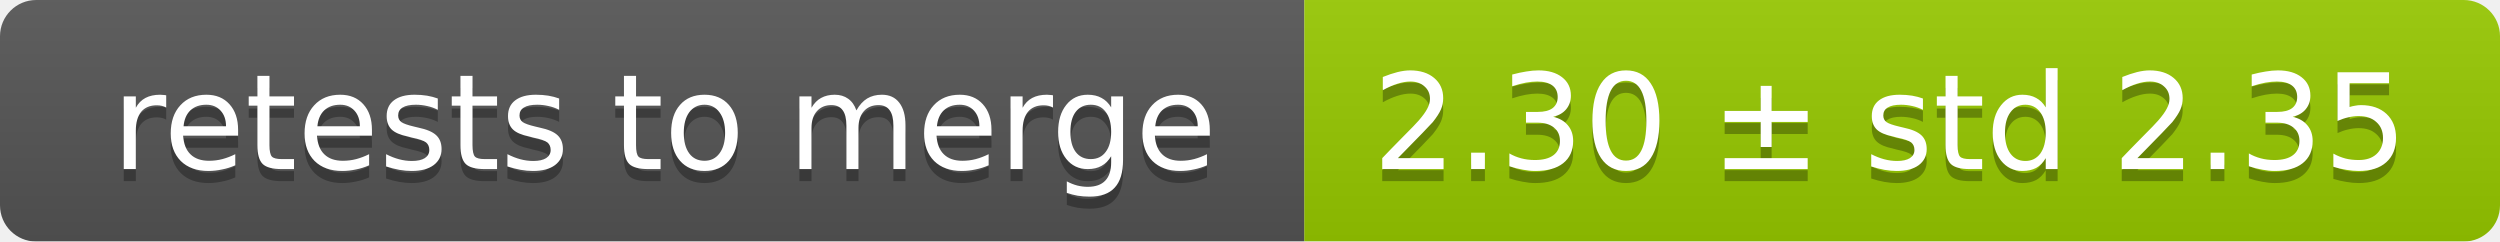
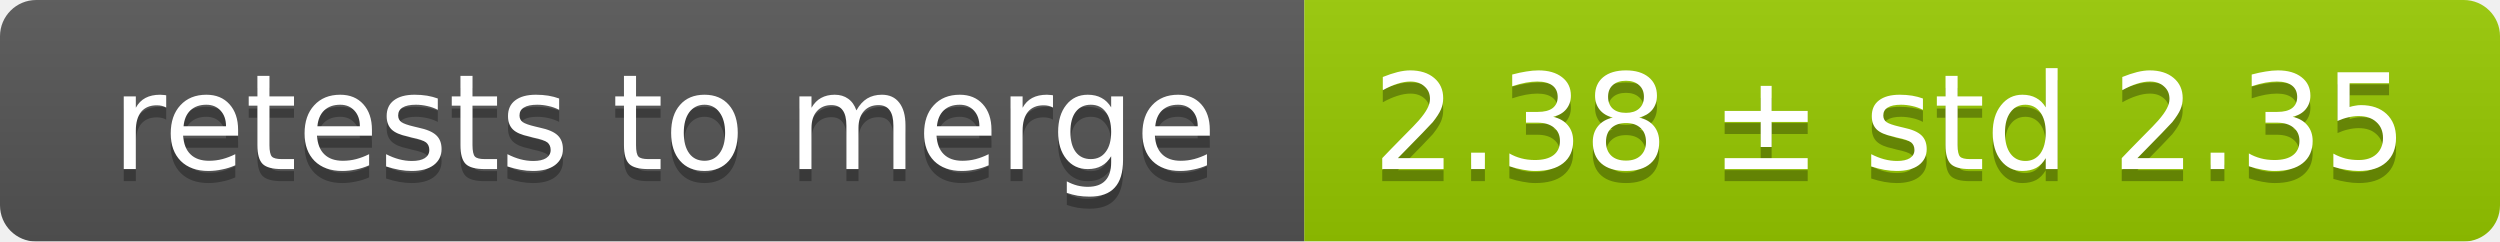
<svg xmlns="http://www.w3.org/2000/svg" width="207" height="20">
  <linearGradient id="smooth" x2="0" y2="100%">
    <stop offset="0" stop-color="#bbb" stop-opacity=".1" />
    <stop offset="1" stop-opacity=".1" />
  </linearGradient>
  <mask id="round">
    <rect width="207" height="20" rx="3" fill="#fff" />
  </mask>
  <g mask="url(#round)">
    <rect width="108" height="20" fill="#555" />
    <rect x="108" width="99" height="20" fill="#97ca00" />
    <rect width="207" height="20" fill="url(#smooth)" />
  </g>
  <g fill="#fff" text-anchor="middle" font-family="DejaVu Sans,Verdana,Geneva,sans-serif" font-size="11">
    <text x="55" y="15" fill="#010101" fill-opacity=".3">retests to merge</text>
    <text x="55" y="14">retests to merge</text>
-     <text x="156.5" y="15" fill="#010101" fill-opacity=".3">2.30 ± std 2.35</text>
-     <text x="156.5" y="14">2.30 ± std 2.35</text>
+     <text x="156.5" y="15" fill="#010101" fill-opacity=".3">2.38 ± std 2.35</text>
+     <text x="156.5" y="14">2.38 ± std 2.35</text>
  </g>
</svg>
